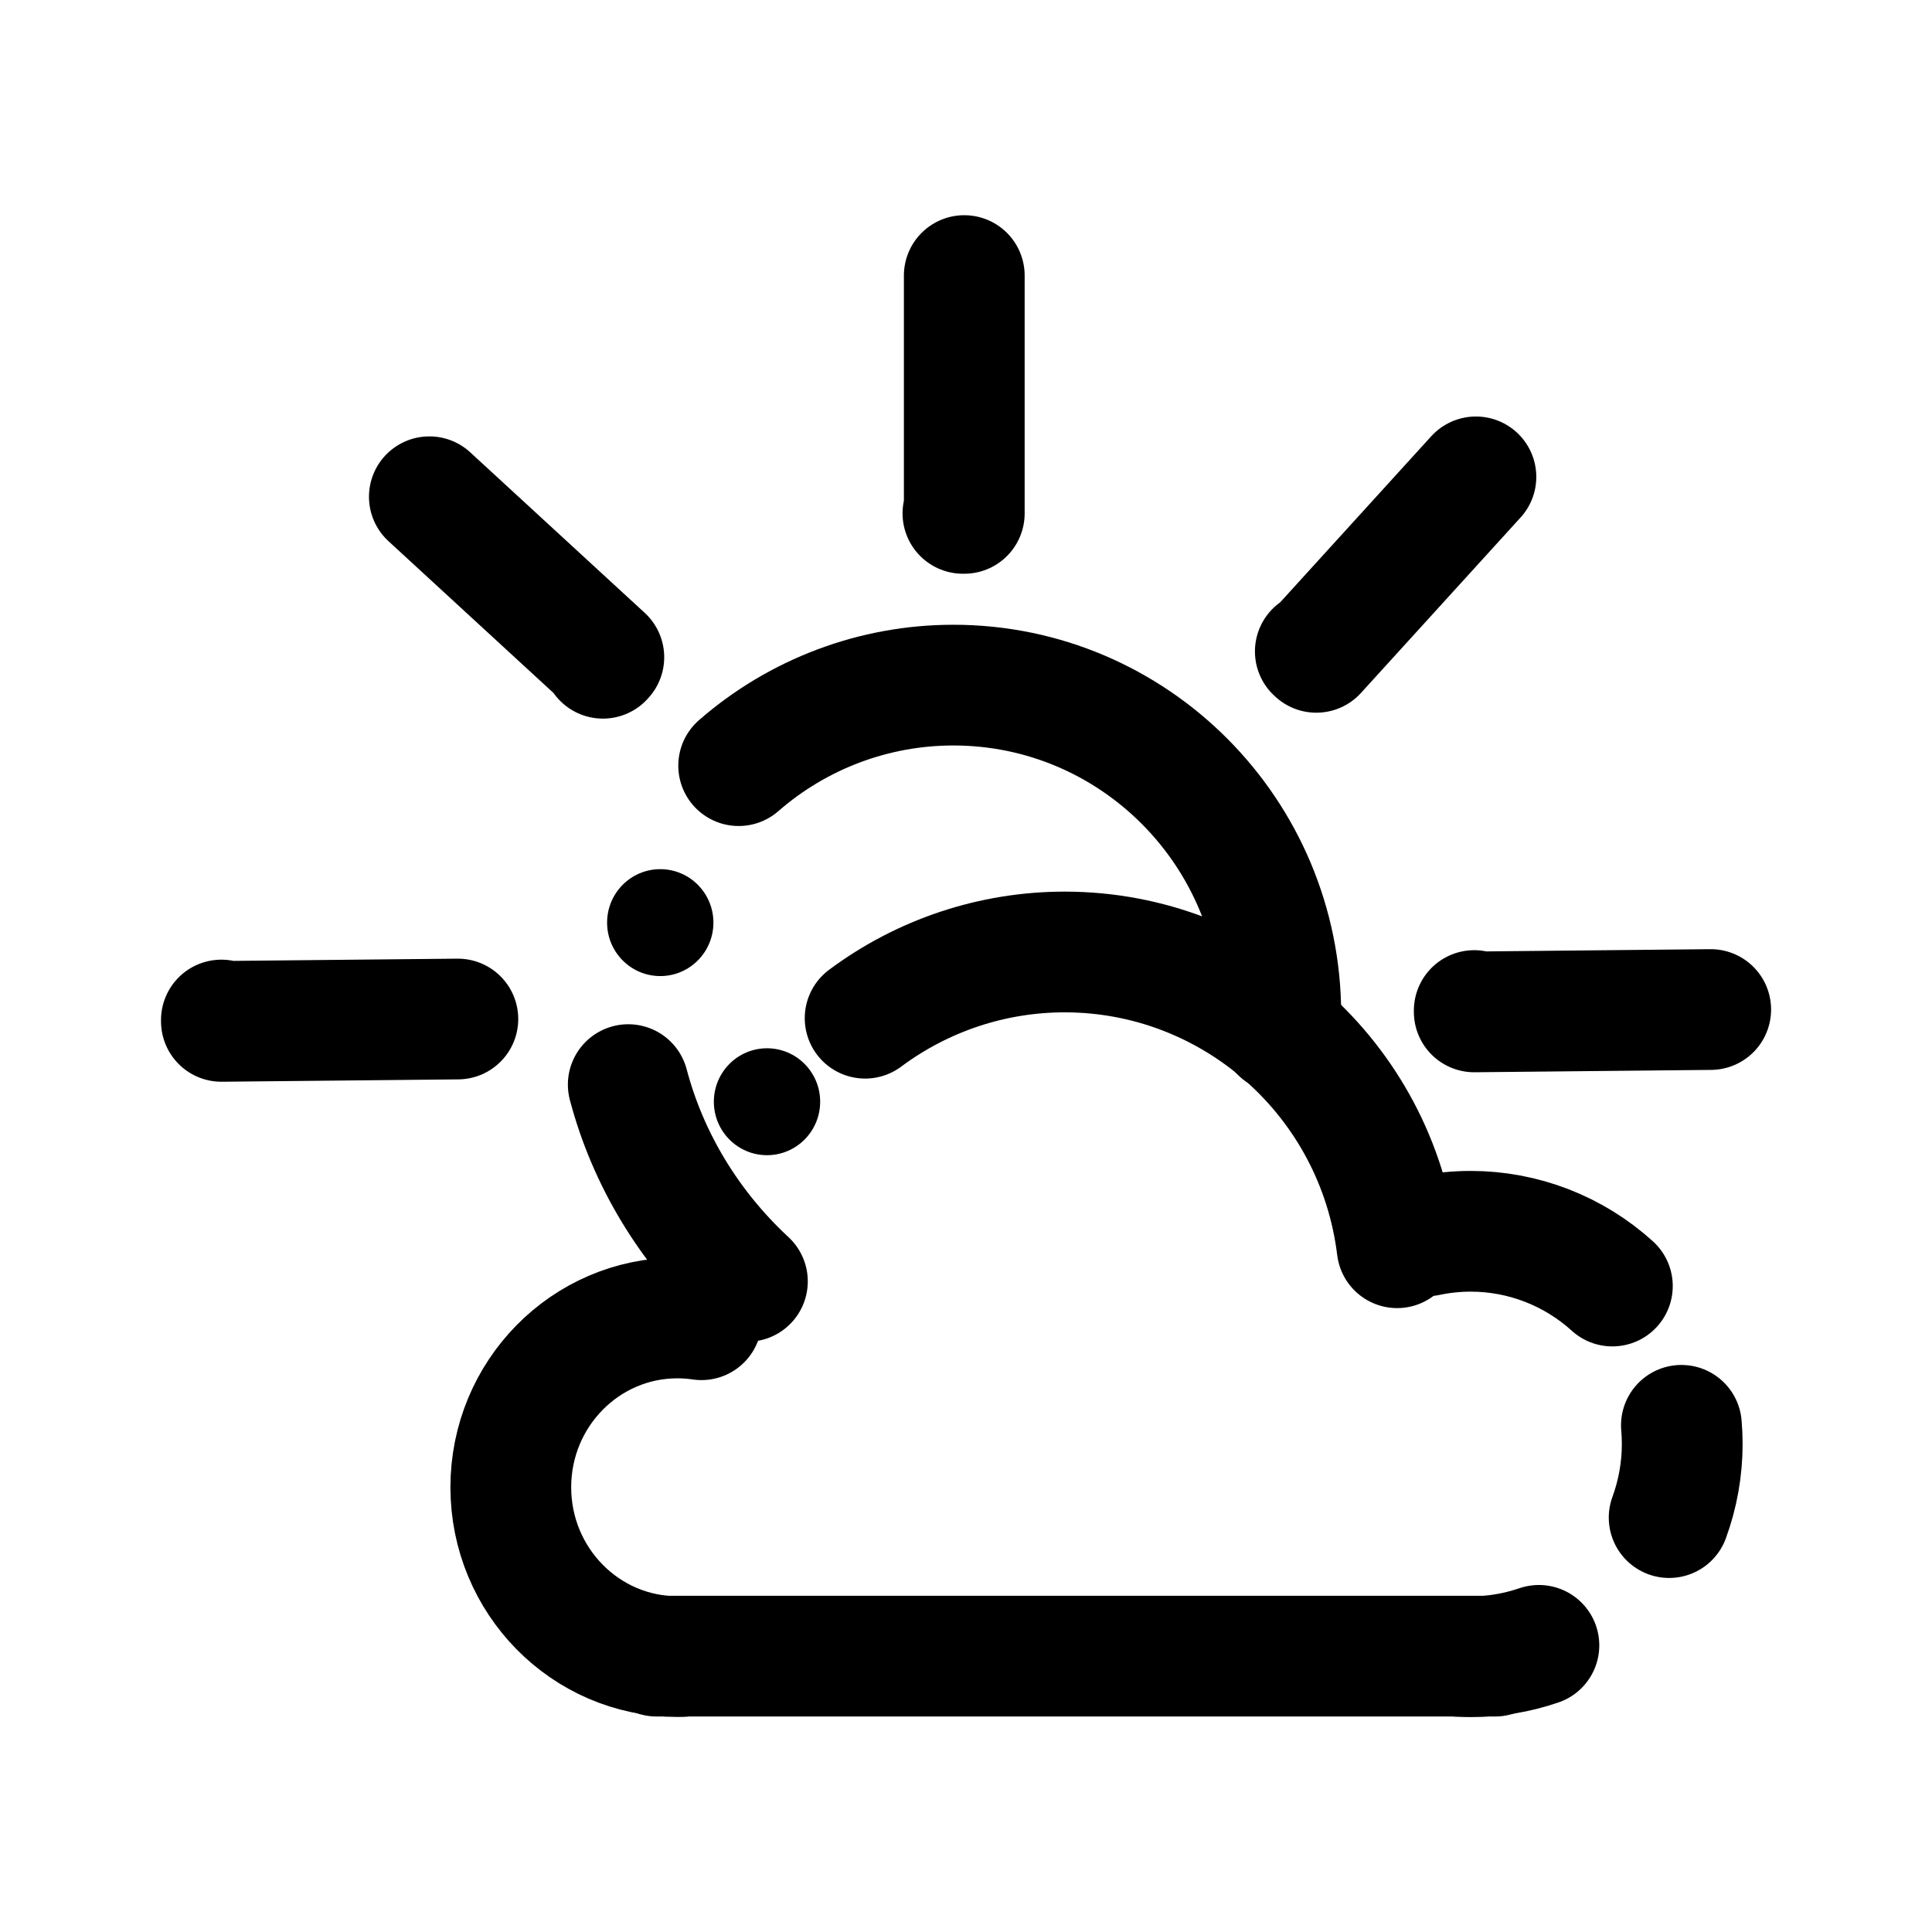
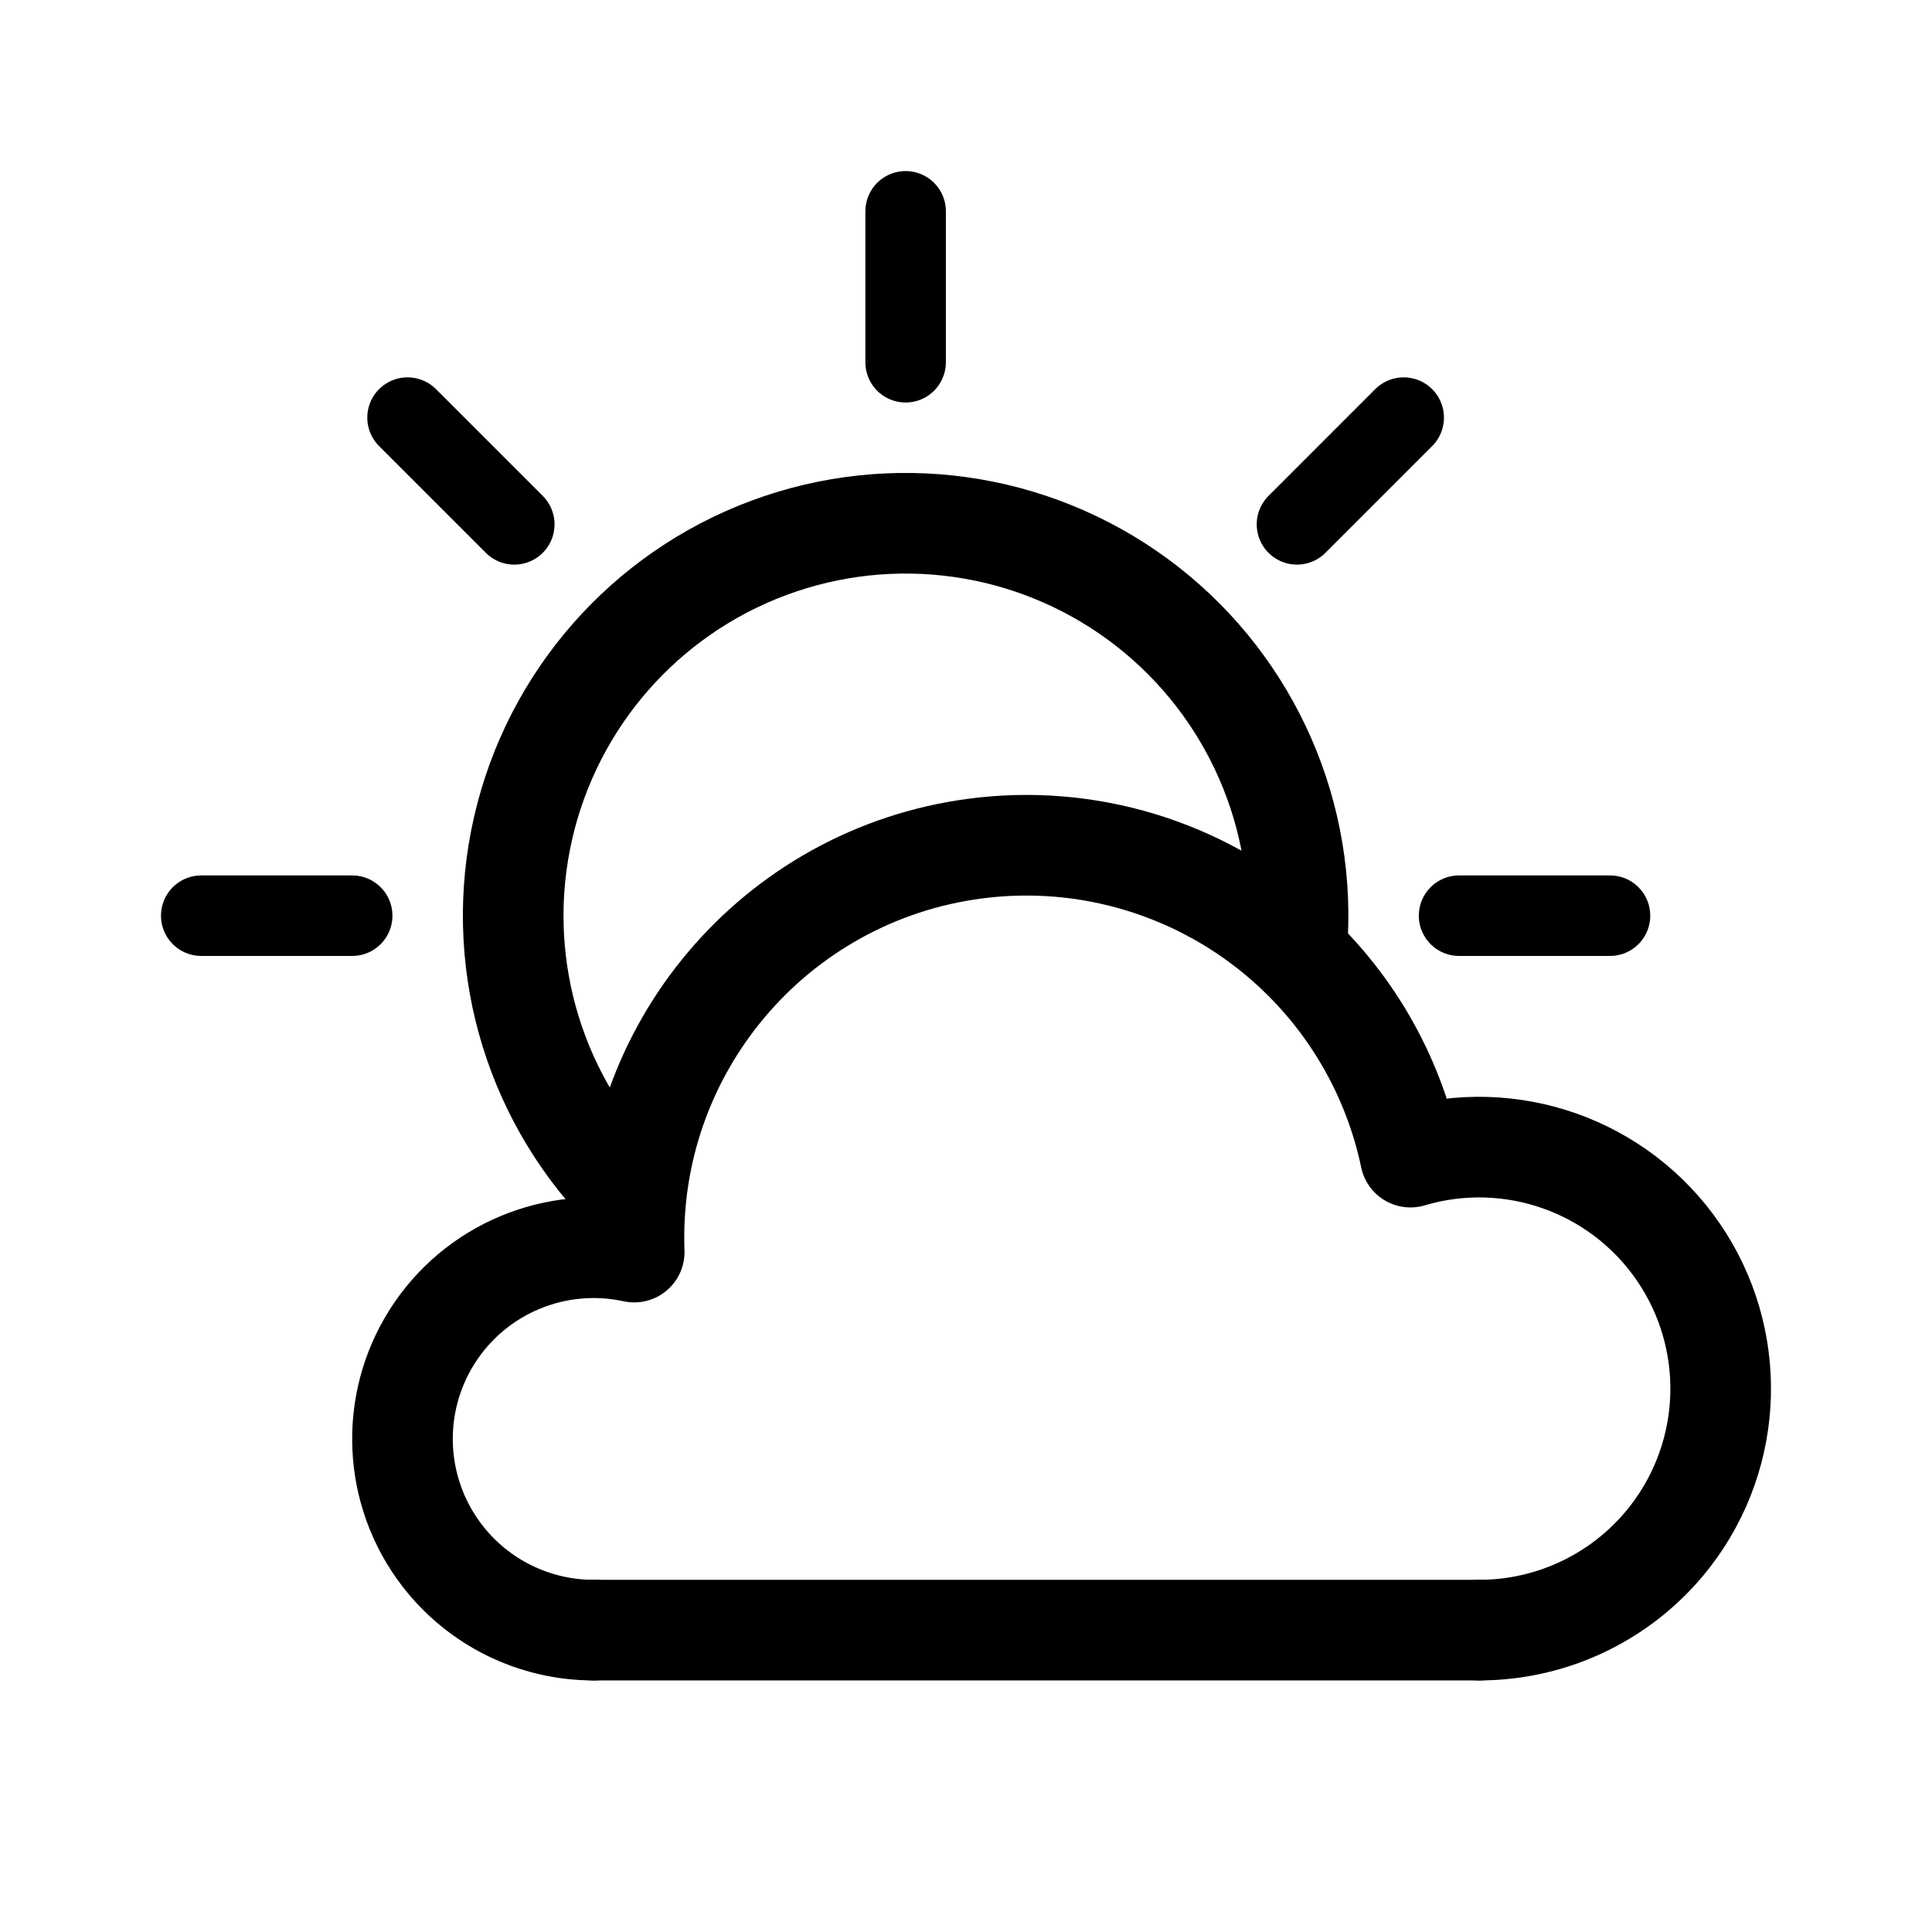
- <svg xmlns="http://www.w3.org/2000/svg" width="192" height="192" viewBox="0 0 144 144">
-   <g stroke-linecap="round" stroke-width="280.233" transform="matrix(.03212 0 0 -.03211 -10.098 154.89)">
-     <path stroke="#000" stroke-linejoin="round" d="M2551.972 4184.072v-551.984h-3.105m1190.356 84.72-370.36-407.278-2.291 2.109M1310.7 3670.676l404.858-372.575-2.096-2.305m2570.592-815.412-548.677-5.475-.03 3.123m-2358.517-19.656-548.676-5.475-.031 3.123" />
-     <path fill="none" stroke="#000" d="M2048.718 1849.406a1026.38 969.49 0 0 0-276.468 456.712m256.213 740.389a760.065 764.608 0 0 0 497.934 186.928 760.065 764.608 0 0 0 760.064-764.607v0a760.065 764.608 0 0 0-1.067-40.497m498.13-1448.861h-1945.57" />
-     <path fill="none" stroke="#000" d="M3626.219 1955.103a490.815 493.75 0 0 0 100.922 10.551 490.815 493.75 0 0 0 328.72-127.094m-170.491-834.043a490.815 493.75 0 0 0-158.228-26.361 490.815 493.75 0 0 0-27.456.773m-1803.859-.296a386.624 392.976 0 0 0-9.51-.119 386.624 392.976 0 0 0-386.624 392.976 386.624 392.976 0 0 0 386.624 392.976 386.624 392.976 0 0 0 55.774-4.11m2273.969-245.091a490.815 493.75 0 0 0 1.897-43.36v0a490.815 493.75 0 0 0-30.313-170.83M2321.913 2460.261a777.478 782.126 0 0 0 462.875 153.717 777.478 782.126 0 0 0 771.647-686.514" />
-     <ellipse cx="1846.504" cy="2682.139" rx="123.347" ry="124.085" />
-     <ellipse cx="2094.224" cy="2266.377" rx="123.347" ry="124.085" />
-   </g>
+ <svg xmlns="http://www.w3.org/2000/svg" width="192" height="192" viewBox="0 0 192 192" fill="none">
+   <path d="M90 21v15m49.498 5.502L128.891 52.11M160 91h-15M35 91H20m31.11-38.89L40.501 41.501" stroke="#000" stroke-width="8" stroke-linecap="round" stroke-linejoin="round" />
+   <path d="M128.947 93.041a39.006 39.006 0 0 0-15.858-33.472 39.005 39.005 0 0 0-36.683-5.123 39.002 39.002 0 0 0-14.555 63.548M59 162h88" stroke="#000" stroke-width="10" stroke-linecap="round" stroke-linejoin="round" />
+   <path d="M147 162a24.005 24.005 0 0 0 19.04-9.39 24 24 0 0 0-25.871-37.617 39.002 39.002 0 0 0-12.455-21.315 38.987 38.987 0 0 0-30.805-9.344 39 39 0 0 0-33.883 40.098 18.998 18.998 0 0 0-19.1 30.134A18.993 18.993 0 0 0 59 162" stroke="#000" stroke-width="10" stroke-linecap="round" stroke-linejoin="round" />
</svg>
